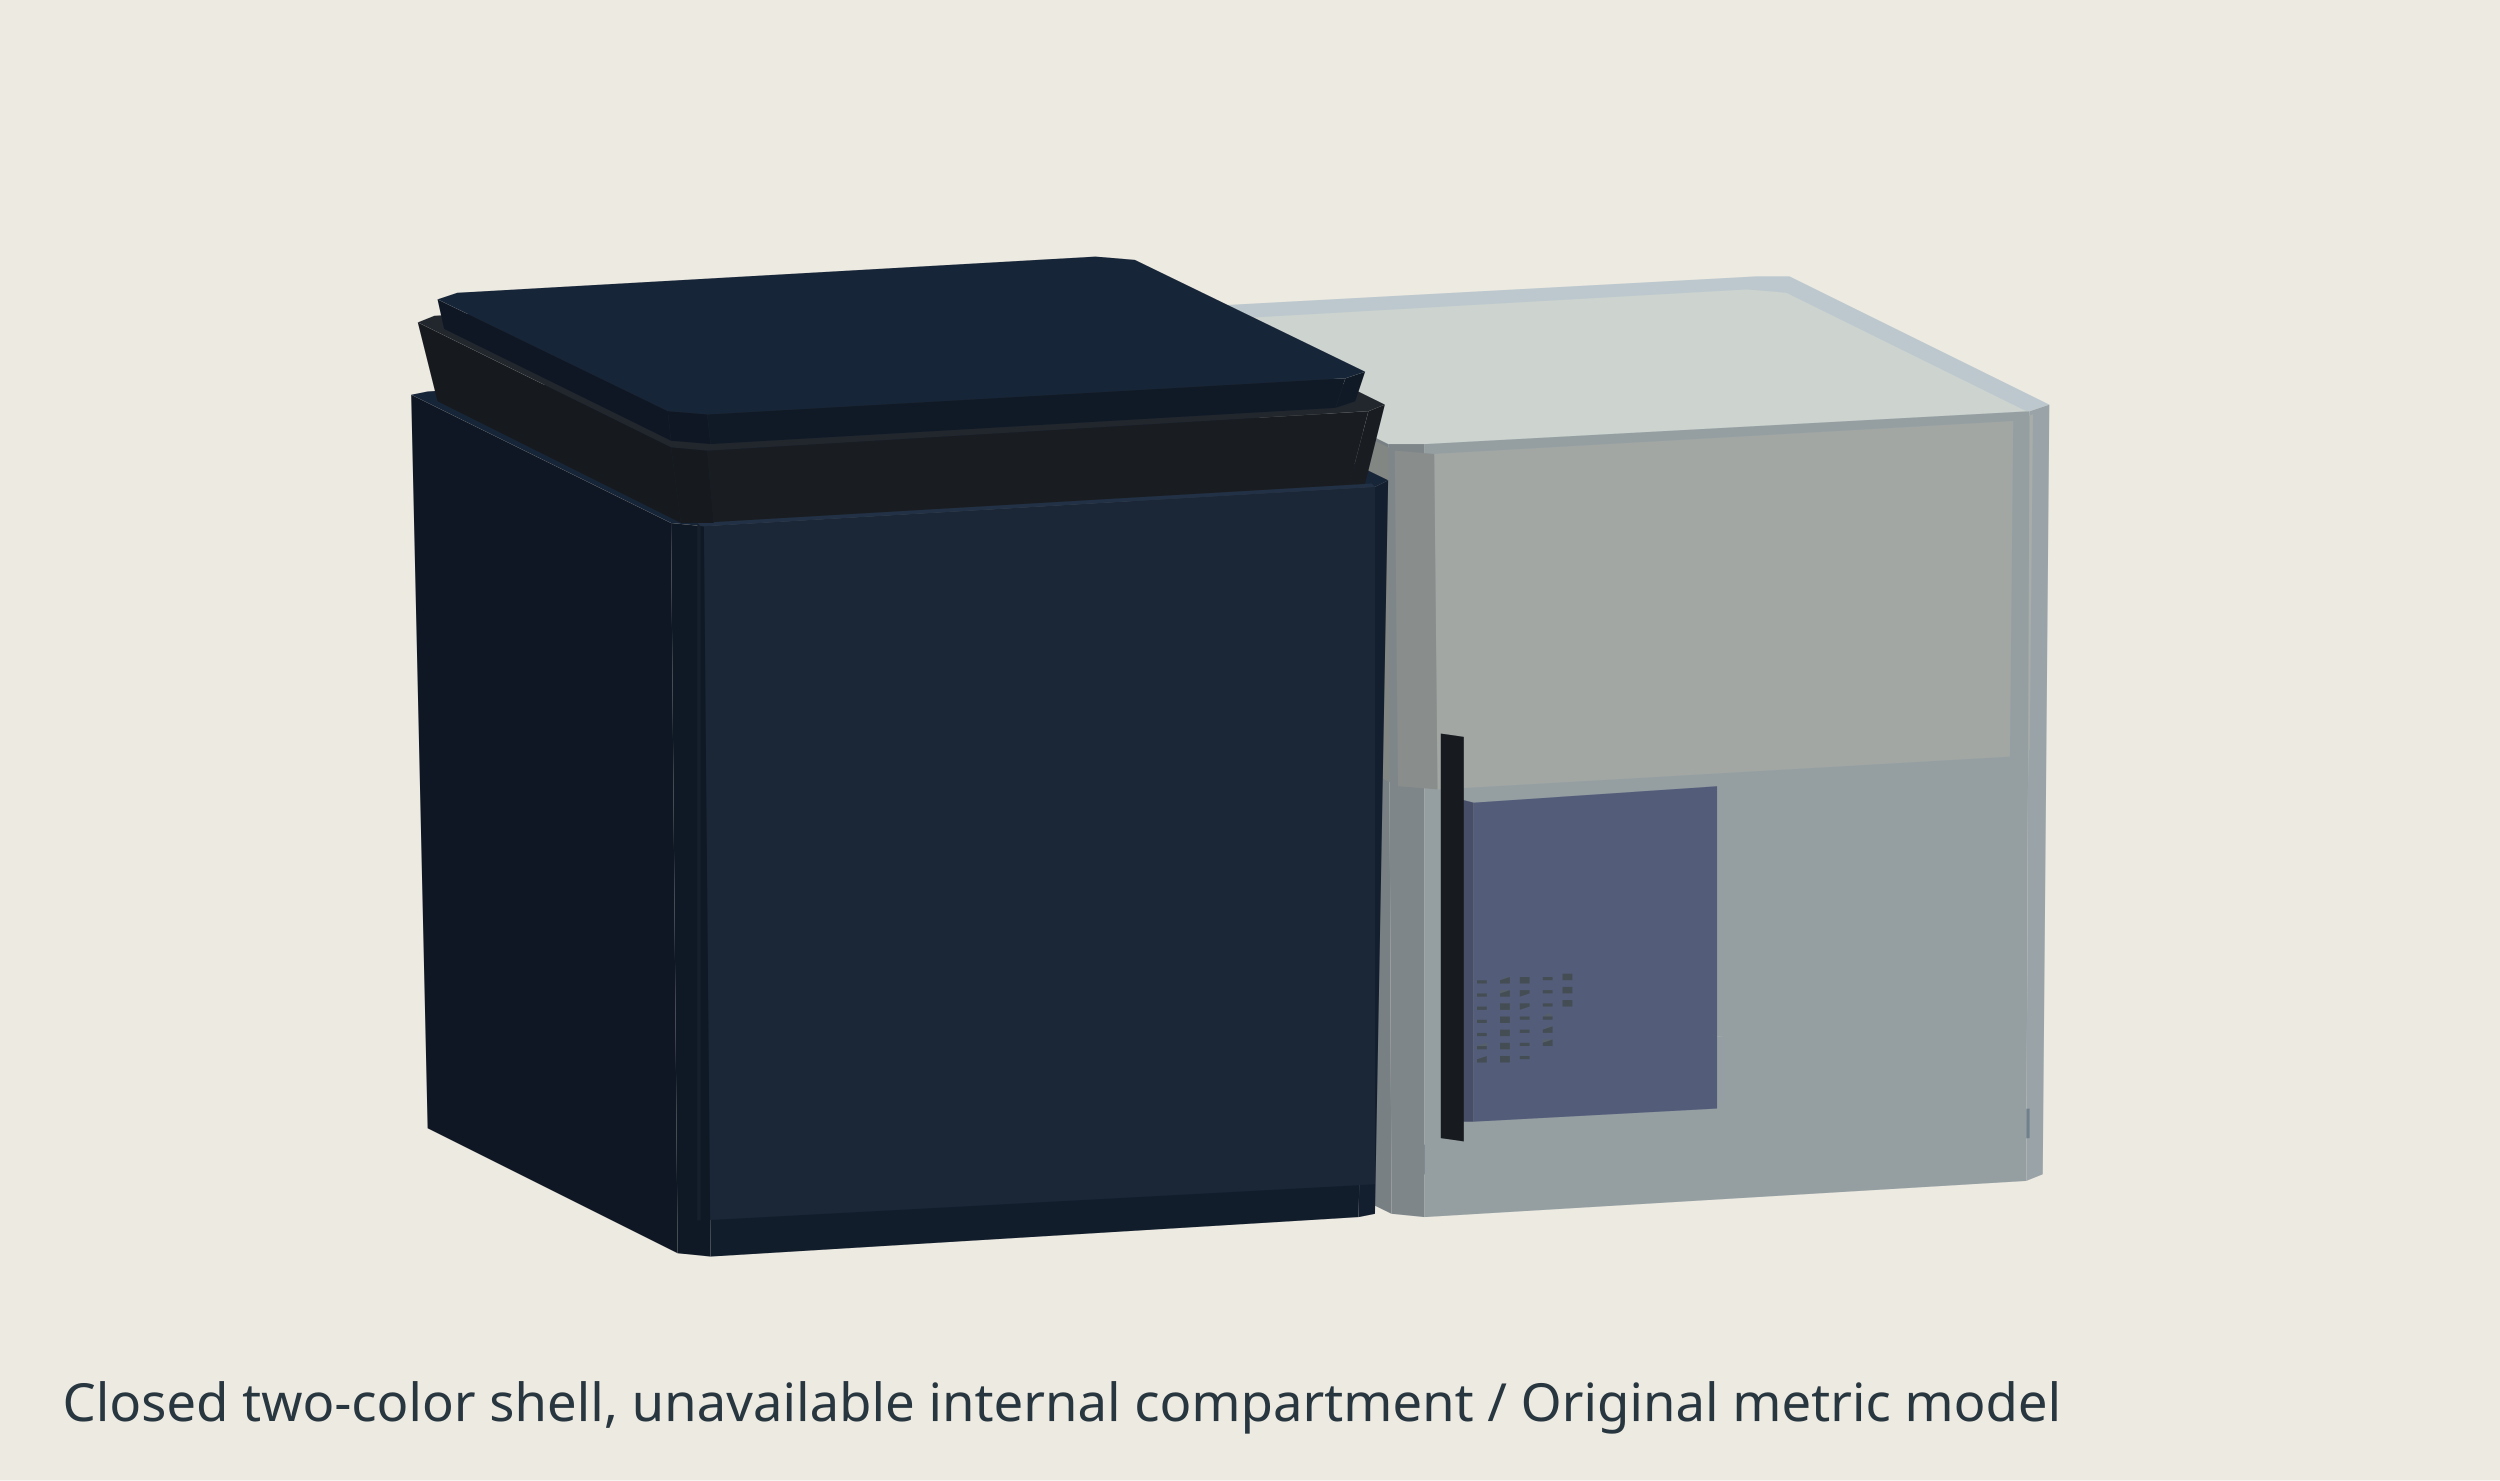
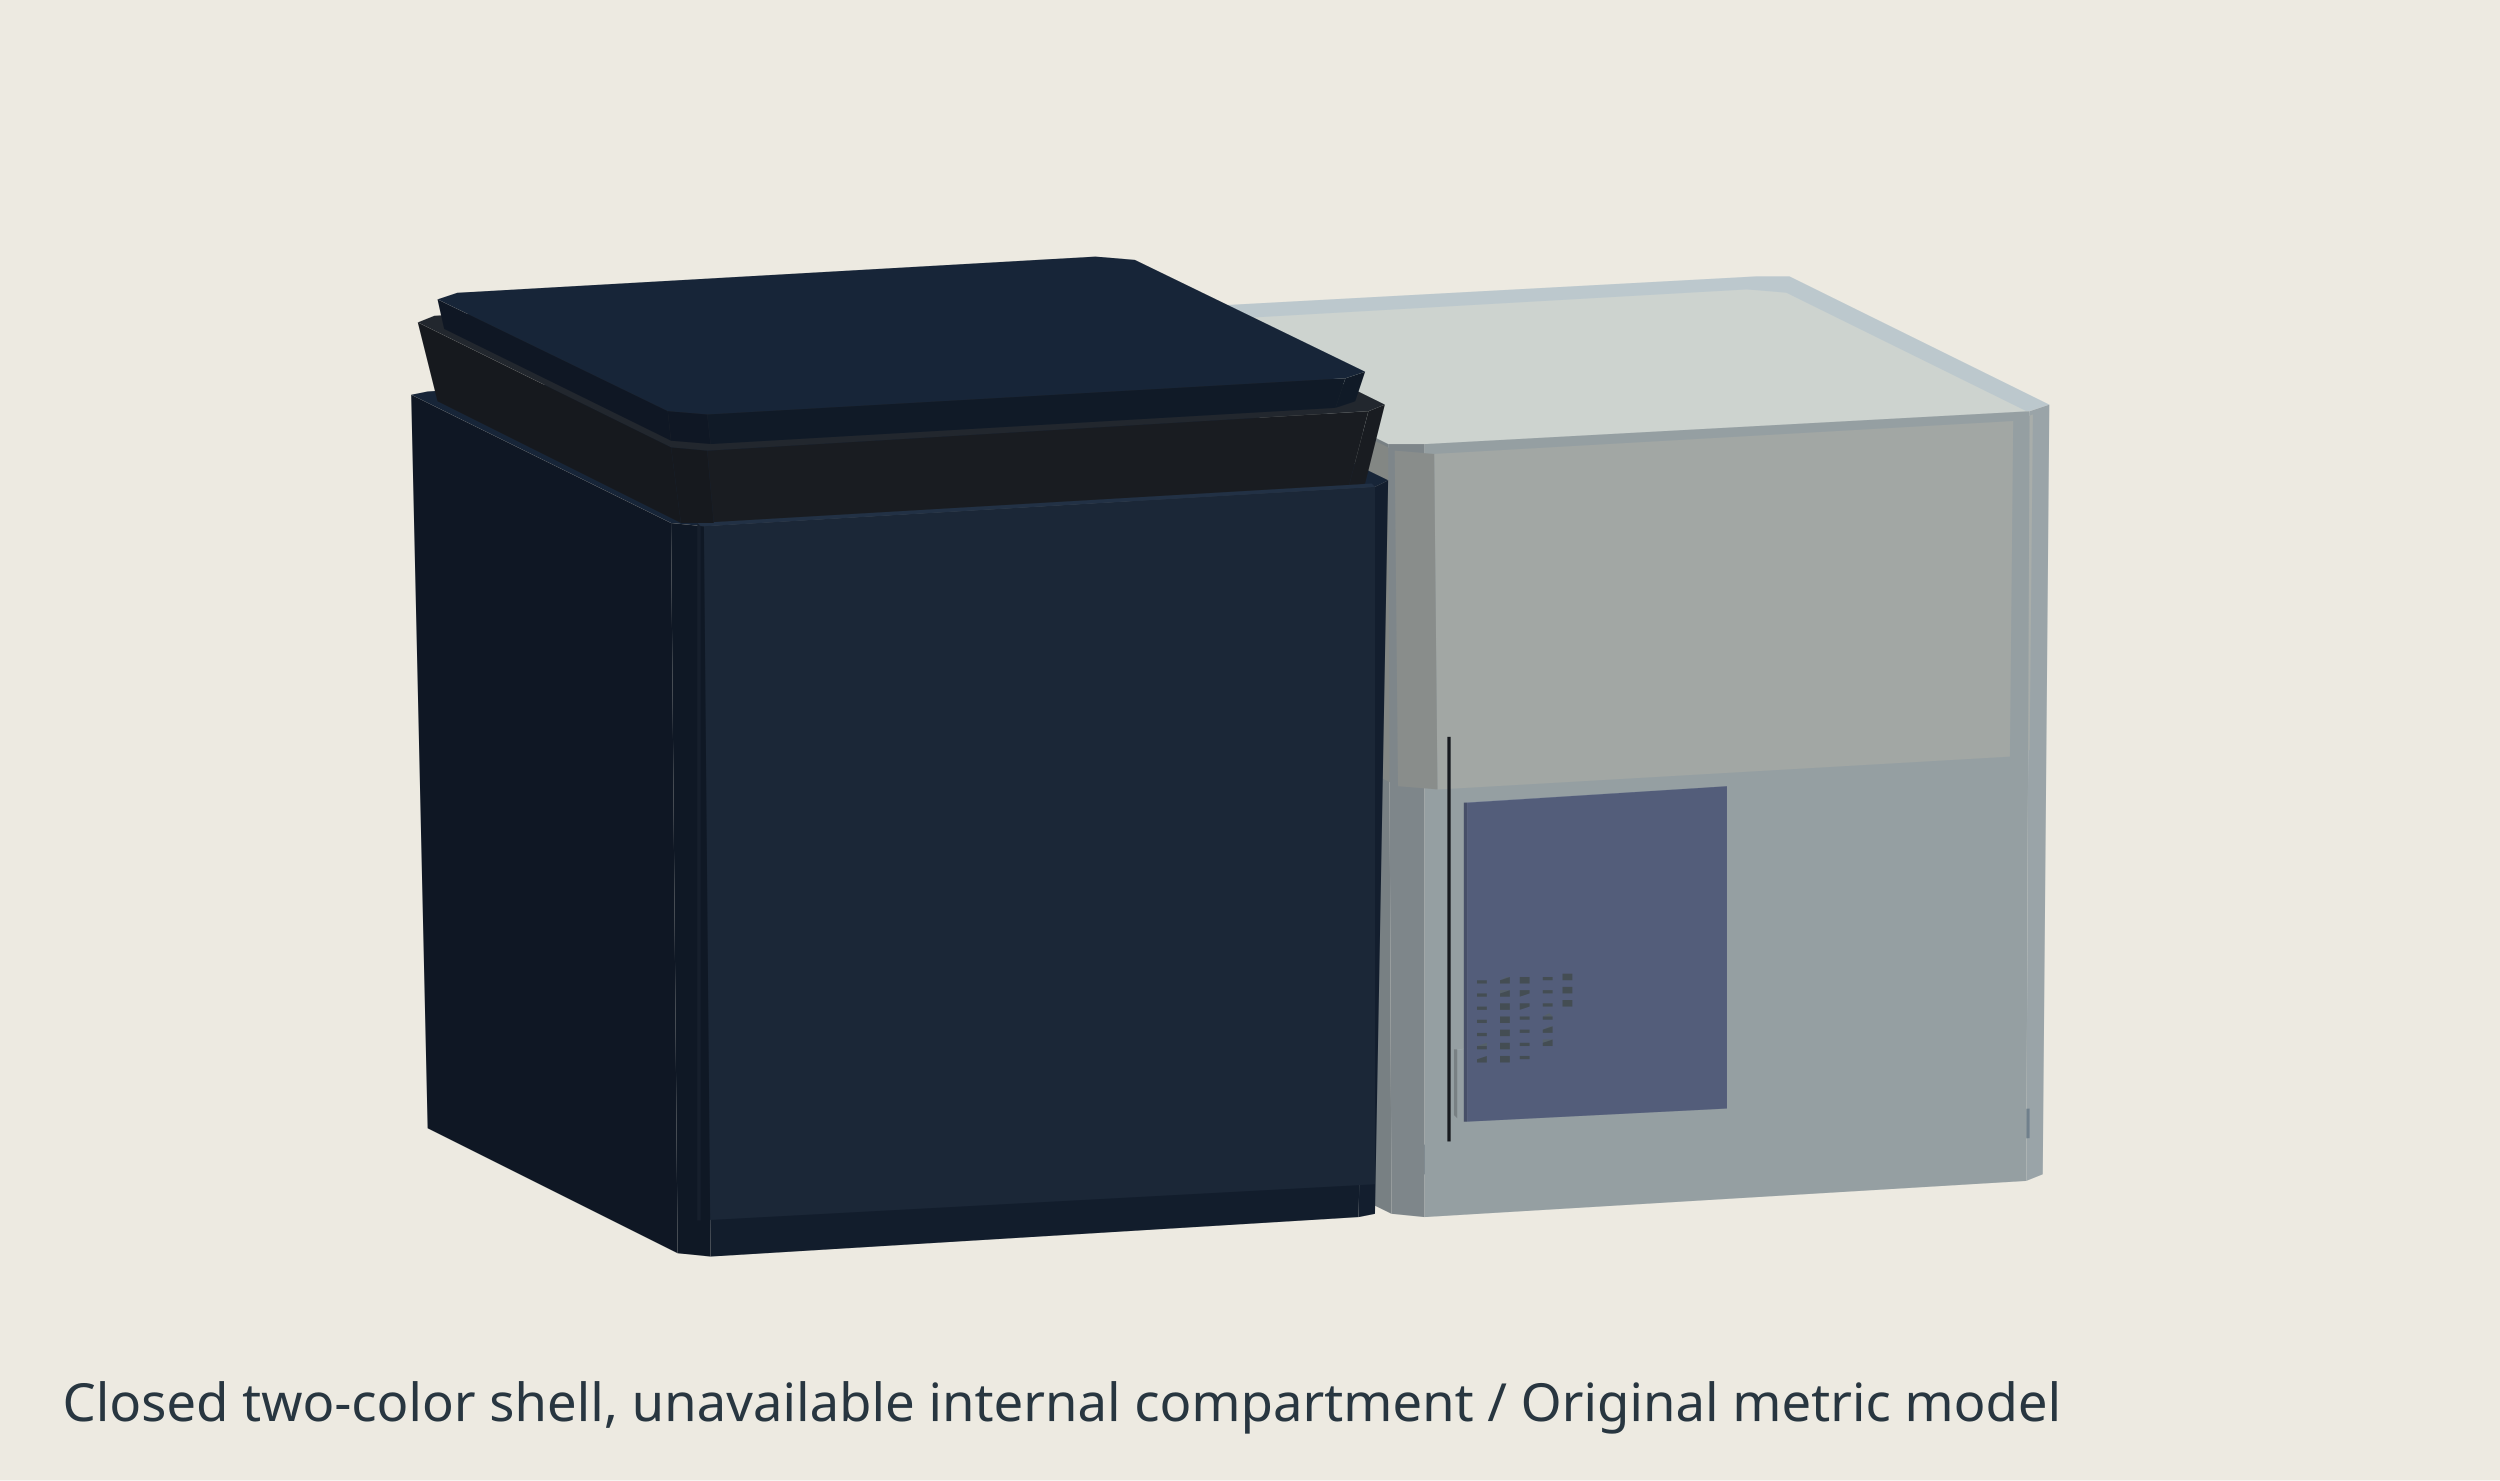
<svg xmlns="http://www.w3.org/2000/svg" width="760" height="450" viewBox="0 0 760 450" role="img" aria-label="Closed two-color shell, unavailable internal compartment">
  <path fill="#edeae1" d="M0 0h760v450H0z" />
  <path fill="rgb(54,61,66)" d="M544 265L544 269L563 278L563 274Z" />
  <path fill="rgb(85,96,104)" d="M545 265L544 265L563 274L564 274Z" />
  <path fill="rgb(54,61,66)" d="M544 252L544 256L563 265L563 261Z" />
  <path fill="rgb(85,96,104)" d="M545 252L544 252L563 261L564 261Z" />
  <path fill="rgb(54,61,66)" d="M544 238L544 242L563 252L563 248Z" />
  <path fill="rgb(85,96,104)" d="M545 238L544 238L563 248L564 248Z" />
  <path fill="rgb(54,61,66)" d="M544 225L544 229L563 238L563 235Z" />
  <path fill="rgb(85,96,104)" d="M545 225L544 225L563 235L564 234Z" />
  <path fill="rgb(54,61,66)" d="M544 212L544 216L563 225L563 221Z" />
  <path fill="rgb(85,96,104)" d="M545 212L544 212L563 221L564 221Z" />
  <path fill="rgb(68,77,83)" d="M563 278L564 278L564 274L563 274Z" />
  <path fill="rgb(68,77,83)" d="M563 265L564 265L564 261L563 261Z" />
  <path fill="rgb(68,77,83)" d="M563 252L564 252L564 248L563 248Z" />
  <path fill="rgb(68,77,83)" d="M563 238L564 238L564 234L563 235Z" />
  <path fill="rgb(68,77,83)" d="M563 225L564 225L564 221L563 221Z" />
  <path fill="rgb(188,200,205)" d="M344 96L422 135L433 135L617 125L623 123L544 84L534 84L349 94Z" />
  <path fill="rgb(205,211,207)" d="M349 100L424 137L436 138L612 128L618 126L543 89L531 88L355 98Z" />
  <path fill="rgb(120,128,131)" d="M345 331L423 369L422 135L344 96Z" />
  <path fill="rgb(131,135,132)" d="M351 203L425 239L424 137L349 100Z" />
  <path fill="rgb(154,164,168)" d="M616 359L621 357L623 123L617 125Z" />
-   <path fill="rgb(19,30,46)" d="M598 331L600 330L600 229L598 230Z" />
-   <path fill="rgb(15,23,36)" d="M600 330L602 331L602 230L600 229Z" />
+   <path fill="rgb(19,30,46)" d="M601 330L601 330L601 229L601 229Z" />
  <path fill="rgb(23,37,56)" d="M125 120L204 159L214 160L418 148L422 146L344 108L334 107L130 119Z" />
-   <path fill="rgb(28,32,38)" d="M588 338L591 337L591 215L588 216Z" />
-   <path fill="rgb(22,25,30)" d="M591 337L594 339L594 216L591 215Z" />
+   <path fill="rgb(28,32,38)" d="M592 338L592 338L592 215L592 215Z" />
  <path fill="rgb(34,39,46)" d="M127 98L204 136L215 137L416 125L421 123L344 85L333 84L132 96Z" />
  <path fill="rgb(168,173,170)" d="M611 230L617 228L618 126L612 128Z" />
  <path fill="rgb(23,37,56)" d="M133 91L203 125L215 126L409 115L415 113L345 79L333 78L139 89Z" />
-   <path fill="rgb(18,29,45)" d="M546 334L598 331L598 230L546 233Z" />
+   <path fill="rgb(18,29,45)" d="M543 334L601 330L601 229L543 233Z" />
  <path fill="rgb(83,93,122)" d="M593 240L602 240L602 201L593 201Z" />
  <path fill="rgb(67,75,98)" d="M593 201L593 240L593 240L593 201Z" />
  <path fill="rgb(105,117,153)" d="M601 201L593 201L593 201L602 201Z" />
  <path fill="rgb(112,128,140)" d="M433 357L617 346L617 337L433 348Z" />
  <path fill="rgb(141,161,175)" d="M617 337L432 348L433 348L617 337Z" />
-   <path fill="rgb(16,25,38)" d="M541 333L546 334L546 233L541 232Z" />
+   <path fill="rgb(23,37,56)" d="M542 233L542 233L543 233L601 229L601 229L601 229L600 229L542 233Z" />
  <path fill="rgb(15,23,36)" d="M130 343L206 381L204 159L125 120Z" />
+   <path fill="rgb(15,23,36)" d="M542 334L542 334L542 233L542 233Z" />
+   <path fill="rgb(16,25,38)" d="M542 334L543 334L543 233L542 233Z" />
  <path fill="rgb(85,96,104)" d="M517 318L514 318L515 318L517 318Z" />
  <path fill="rgb(68,77,83)" d="M515 319L517 319L517 318L515 318Z" />
  <path fill="rgb(54,61,66)" d="M514 318L514 319L515 319L515 318Z" />
  <path fill="rgb(85,96,104)" d="M517 314L514 314L515 314L517 314Z" />
  <path fill="rgb(68,77,83)" d="M515 315L517 315L517 314L515 314Z" />
-   <path fill="rgb(86,96,127)" d="M522 337L524 336L524 239L522 239Z" />
  <path fill="rgb(54,61,66)" d="M514 314L514 315L515 315L515 314Z" />
-   <path fill="rgb(67,75,98)" d="M524 336L526 337L526 240L524 239Z" />
  <path fill="rgb(85,96,104)" d="M517 310L514 310L515 310L517 310Z" />
  <path fill="rgb(68,77,83)" d="M515 311L517 311L517 310L515 310Z" />
+   <path fill="rgb(86,96,127)" d="M525 337L525 336L525 239L525 239Z" />
  <path fill="rgb(54,61,66)" d="M514 310L514 311L515 311L515 310Z" />
  <path fill="rgb(85,96,104)" d="M517 306L514 306L515 306L517 306Z" />
  <path fill="rgb(68,77,83)" d="M515 307L517 307L517 306L515 306Z" />
  <path fill="rgb(85,96,104)" d="M511 318L508 318L508 318L511 318Z" />
  <path fill="rgb(68,77,83)" d="M508 320L511 319L511 318L508 318Z" />
  <path fill="rgb(54,61,66)" d="M514 306L514 307L515 307L515 306Z" />
  <path fill="rgb(54,61,66)" d="M508 318L508 320L508 320L508 318Z" />
  <path fill="rgb(85,96,104)" d="M517 302L514 302L515 302L517 302Z" />
  <path fill="rgb(68,77,83)" d="M515 304L517 303L517 302L515 302Z" />
  <path fill="rgb(85,96,104)" d="M511 314L508 314L508 314L511 314Z" />
  <path fill="rgb(68,77,83)" d="M508 316L511 316L511 314L508 314Z" />
  <path fill="rgb(54,61,66)" d="M514 302L514 303L515 304L515 302Z" />
  <path fill="rgb(54,61,66)" d="M508 314L508 316L508 316L508 314Z" />
  <path fill="rgb(85,96,104)" d="M517 298L514 298L515 298L517 298Z" />
  <path fill="rgb(68,77,83)" d="M515 300L517 299L517 298L515 298Z" />
  <path fill="rgb(85,96,104)" d="M511 310L508 310L508 310L511 310Z" />
  <path fill="rgb(68,77,83)" d="M508 312L511 312L511 310L508 310Z" />
  <path fill="rgb(54,61,66)" d="M514 298L514 300L515 300L515 298Z" />
  <path fill="rgb(54,61,66)" d="M508 310L508 312L508 312L508 310Z" />
  <path fill="rgb(85,96,104)" d="M517 294L514 294L515 294L517 294Z" />
  <path fill="rgb(68,77,83)" d="M515 296L517 295L517 294L515 294Z" />
  <path fill="rgb(85,96,104)" d="M511 306L508 306L508 306L511 306Z" />
  <path fill="rgb(68,77,83)" d="M508 308L511 308L511 306L508 306Z" />
  <path fill="rgb(54,61,66)" d="M514 294L514 296L515 296L515 294Z" />
  <path fill="rgb(85,96,104)" d="M504 318L501 319L501 319L504 318Z" />
  <path fill="rgb(68,77,83)" d="M501 320L504 320L504 318L501 319Z" />
  <path fill="rgb(54,61,66)" d="M508 306L508 308L508 308L508 306Z" />
  <path fill="rgb(54,61,66)" d="M501 319L501 320L501 320L501 319Z" />
  <path fill="rgb(85,96,104)" d="M511 302L508 302L508 302L511 302Z" />
  <path fill="rgb(68,77,83)" d="M508 304L511 304L511 302L508 302Z" />
  <path fill="rgb(85,96,104)" d="M504 314L501 315L501 315L504 314Z" />
  <path fill="rgb(68,77,83)" d="M501 316L504 316L504 314L501 315Z" />
  <path fill="rgb(54,61,66)" d="M508 302L508 304L508 304L508 302Z" />
  <path fill="rgb(54,61,66)" d="M501 315L501 316L501 316L501 315Z" />
  <path fill="rgb(85,96,104)" d="M511 298L508 298L508 299L511 298Z" />
  <path fill="rgb(68,77,83)" d="M508 300L511 300L511 298L508 299Z" />
  <path fill="rgb(85,96,104)" d="M504 310L501 311L501 311L504 311Z" />
  <path fill="rgb(68,77,83)" d="M501 312L504 312L504 311L501 311Z" />
  <path fill="rgb(54,61,66)" d="M508 298L508 300L508 300L508 299Z" />
-   <path fill="rgb(27,31,37)" d="M445 347L588 338L588 216L445 224Z" />
+   <path fill="rgb(27,31,37)" d="M441 347L592 338L592 215L441 224Z" />
  <path fill="rgb(54,61,66)" d="M501 311L501 312L501 312L501 311Z" />
  <path fill="rgb(85,96,104)" d="M511 294L508 295L508 295L511 294Z" />
  <path fill="rgb(68,77,83)" d="M508 296L511 296L511 294L508 295Z" />
  <path fill="rgb(85,96,104)" d="M504 307L501 307L501 307L504 307Z" />
  <path fill="rgb(68,77,83)" d="M501 308L504 308L504 307L501 307Z" />
  <path fill="rgb(54,61,66)" d="M508 295L508 296L508 296L508 295Z" />
  <path fill="rgb(85,96,104)" d="M498 319L495 319L495 319L498 319Z" />
  <path fill="rgb(68,77,83)" d="M495 320L498 320L498 319L495 319Z" />
  <path fill="rgb(54,61,66)" d="M501 307L501 308L501 308L501 307Z" />
  <path fill="rgb(54,61,66)" d="M495 319L495 320L495 320L495 319Z" />
  <path fill="rgb(85,96,104)" d="M504 303L501 303L501 303L504 303Z" />
  <path fill="rgb(68,77,83)" d="M501 304L504 304L504 303L501 303Z" />
  <path fill="rgb(85,96,104)" d="M498 315L495 315L495 315L498 315Z" />
  <path fill="rgb(68,77,83)" d="M495 316L498 316L498 315L495 315Z" />
  <path fill="rgb(54,61,66)" d="M501 303L501 304L501 304L501 303Z" />
  <path fill="rgb(54,61,66)" d="M495 315L495 316L495 316L495 315Z" />
  <path fill="rgb(85,96,104)" d="M504 299L501 299L501 299L504 299Z" />
  <path fill="rgb(68,77,83)" d="M501 300L504 300L504 299L501 299Z" />
  <path fill="rgb(85,96,104)" d="M498 311L495 311L495 311L498 311Z" />
  <path fill="rgb(68,77,83)" d="M495 313L498 312L498 311L495 311Z" />
  <path fill="rgb(54,61,66)" d="M501 299L501 300L501 300L501 299Z" />
  <path fill="rgb(54,61,66)" d="M495 311L495 312L495 313L495 311Z" />
  <path fill="rgb(149,159,162)" d="M433 370L616 359L617 125L433 135Z" />
  <path fill="rgb(85,96,104)" d="M504 295L501 295L501 295L504 295Z" />
  <path fill="rgb(68,77,83)" d="M501 296L504 296L504 295L501 295Z" />
  <path fill="rgb(85,96,104)" d="M498 307L495 307L495 307L498 307Z" />
  <path fill="rgb(68,77,83)" d="M495 309L498 308L498 307L495 307Z" />
  <path fill="rgb(54,61,66)" d="M501 295L501 296L501 296L501 295Z" />
  <path fill="rgb(85,96,104)" d="M491 319L488 319L488 319L491 319Z" />
  <path fill="rgb(68,77,83)" d="M488 321L491 321L491 319L488 319Z" />
  <path fill="rgb(54,61,66)" d="M495 307L495 309L495 309L495 307Z" />
  <path fill="rgb(54,61,66)" d="M488 319L488 321L488 321L488 319Z" />
  <path fill="rgb(85,96,104)" d="M498 303L495 303L495 303L498 303Z" />
  <path fill="rgb(68,77,83)" d="M495 305L498 304L498 303L495 303Z" />
  <path fill="rgb(85,96,104)" d="M491 315L488 315L488 315L491 315Z" />
  <path fill="rgb(68,77,83)" d="M488 317L491 317L491 315L488 315Z" />
  <path fill="rgb(54,61,66)" d="M495 303L495 305L495 305L495 303Z" />
  <path fill="rgb(54,61,66)" d="M488 315L488 317L488 317L488 315Z" />
  <path fill="rgb(149,159,163)" d="M443 340L524 335L524 315L443 319Z" />
  <path fill="rgb(85,96,104)" d="M498 299L495 299L495 299L498 299Z" />
  <path fill="rgb(68,77,83)" d="M495 301L498 301L498 299L495 299Z" />
  <path fill="rgb(85,96,104)" d="M491 311L488 311L488 311L491 311Z" />
  <path fill="rgb(68,77,83)" d="M488 313L491 313L491 311L488 311Z" />
  <path fill="rgb(54,61,66)" d="M495 299L495 301L495 301L495 299Z" />
  <path fill="rgb(54,61,66)" d="M488 311L488 313L488 313L488 311Z" />
  <path fill="rgb(85,96,104)" d="M498 295L495 295L495 295L498 295Z" />
  <path fill="rgb(68,77,83)" d="M495 297L498 297L498 295L495 295Z" />
  <path fill="rgb(85,96,104)" d="M491 307L488 307L488 308L491 307Z" />
  <path fill="rgb(68,77,83)" d="M488 309L491 309L491 307L488 308Z" />
  <path fill="rgb(188,200,205)" d="M523 315L442 319L443 319L524 315Z" />
  <path fill="rgb(54,61,66)" d="M495 295L495 297L495 297L495 295Z" />
  <path fill="rgb(85,96,104)" d="M485 320L482 320L482 320L485 320Z" />
  <path fill="rgb(68,77,83)" d="M482 321L485 321L485 320L482 320Z" />
  <path fill="rgb(54,61,66)" d="M488 307L488 309L488 309L488 308Z" />
  <path fill="rgb(54,61,66)" d="M482 320L482 321L482 321L482 320Z" />
  <path fill="rgb(85,96,104)" d="M491 303L488 304L488 304L491 303Z" />
  <path fill="rgb(68,77,83)" d="M488 305L491 305L491 303L488 304Z" />
  <path fill="rgb(85,96,104)" d="M485 316L482 316L482 316L485 316Z" />
  <path fill="rgb(68,77,83)" d="M482 317L485 317L485 316L482 316Z" />
  <path fill="rgb(54,61,66)" d="M488 304L488 305L488 305L488 304Z" />
  <path fill="rgb(54,61,66)" d="M482 316L482 317L482 317L482 316Z" />
  <path fill="rgb(85,96,104)" d="M491 299L488 300L488 300L491 300Z" />
  <path fill="rgb(68,77,83)" d="M488 301L491 301L491 300L488 300Z" />
  <path fill="rgb(85,96,104)" d="M485 312L482 312L482 312L485 312Z" />
  <path fill="rgb(68,77,83)" d="M482 313L485 313L485 312L482 312Z" />
  <path fill="rgb(54,61,66)" d="M488 300L488 301L488 301L488 300Z" />
  <path fill="rgb(54,61,66)" d="M482 312L482 313L482 313L482 312Z" />
  <path fill="rgb(85,96,104)" d="M491 296L488 296L488 296L491 296Z" />
  <path fill="rgb(68,77,83)" d="M488 297L491 297L491 296L488 296Z" />
  <path fill="rgb(85,96,104)" d="M485 308L482 308L482 308L485 308Z" />
  <path fill="rgb(68,77,83)" d="M482 309L485 309L485 308L482 308Z" />
  <path fill="rgb(54,61,66)" d="M488 296L488 297L488 297L488 296Z" />
  <path fill="rgb(85,96,104)" d="M478 320L475 320L475 320L478 320Z" />
  <path fill="rgb(68,77,83)" d="M475 322L478 321L478 320L475 320Z" />
  <path fill="rgb(54,61,66)" d="M482 308L482 309L482 309L482 308Z" />
  <path fill="rgb(54,61,66)" d="M475 320L475 321L475 322L475 320Z" />
  <path fill="rgb(85,96,104)" d="M485 304L482 304L482 304L485 304Z" />
  <path fill="rgb(68,77,83)" d="M482 305L485 305L485 304L482 304Z" />
  <path fill="rgb(85,96,104)" d="M478 316L475 316L475 316L478 316Z" />
  <path fill="rgb(68,77,83)" d="M475 318L478 317L478 316L475 316Z" />
  <path fill="rgb(54,61,66)" d="M482 304L482 305L482 305L482 304Z" />
  <path fill="rgb(54,61,66)" d="M475 316L475 318L475 318L475 316Z" />
  <path fill="rgb(85,96,104)" d="M485 300L482 300L482 300L485 300Z" />
  <path fill="rgb(68,77,83)" d="M482 301L485 301L485 300L482 300Z" />
  <path fill="rgb(85,96,104)" d="M478 312L475 312L475 312L478 312Z" />
  <path fill="rgb(68,77,83)" d="M475 314L478 313L478 312L475 312Z" />
  <path fill="rgb(54,61,66)" d="M482 300L482 301L482 301L482 300Z" />
  <path fill="rgb(54,61,66)" d="M475 312L475 314L475 314L475 312Z" />
  <path fill="rgb(85,96,104)" d="M485 296L482 296L482 296L485 296Z" />
  <path fill="rgb(68,77,83)" d="M482 298L485 297L485 296L482 296Z" />
  <path fill="rgb(85,96,104)" d="M478 308L475 308L475 308L478 308Z" />
  <path fill="rgb(68,77,83)" d="M475 310L478 310L478 308L475 308Z" />
+   <path fill="rgb(34,39,46)" d="M440 224L440 224L441 224L592 215L592 215L592 215L591 215L440 224Z" />
  <path fill="rgb(54,61,66)" d="M482 296L482 297L482 298L482 296Z" />
  <path fill="rgb(85,96,104)" d="M471 320L469 320L469 320L472 320Z" />
  <path fill="rgb(68,77,83)" d="M469 322L472 322L472 320L469 320Z" />
-   <path fill="rgb(83,93,122)" d="M448 341L522 337L522 239L448 244Z" />
+   <path fill="rgb(83,93,122)" d="M446 341L525 337L525 239L446 244Z" />
  <path fill="rgb(54,61,66)" d="M475 308L475 310L475 310L475 308Z" />
  <path fill="rgb(54,61,66)" d="M469 320L469 322L469 322L469 320Z" />
  <path fill="rgb(22,25,30)" d="M133 122L207 159L204 136L127 98Z" />
  <path fill="rgb(85,96,104)" d="M478 304L475 304L475 304L478 304Z" />
  <path fill="rgb(68,77,83)" d="M475 306L478 306L478 304L475 304Z" />
  <path fill="rgb(85,96,104)" d="M471 316L469 316L469 317L472 316Z" />
  <path fill="rgb(68,77,83)" d="M469 318L472 318L472 316L469 317Z" />
  <path fill="rgb(54,61,66)" d="M475 304L475 306L475 306L475 304Z" />
  <path fill="rgb(54,61,66)" d="M469 316L469 318L469 318L469 317Z" />
  <path fill="rgb(85,96,104)" d="M478 300L475 300L475 300L478 300Z" />
  <path fill="rgb(68,77,83)" d="M475 302L478 302L478 300L475 300Z" />
  <path fill="rgb(85,96,104)" d="M471 312L469 313L469 313L472 312Z" />
  <path fill="rgb(68,77,83)" d="M469 314L472 314L472 312L469 313Z" />
  <path fill="rgb(54,61,66)" d="M475 300L475 302L475 302L475 300Z" />
  <path fill="rgb(54,61,66)" d="M469 313L469 314L469 314L469 313Z" />
  <path fill="rgb(85,96,104)" d="M478 296L475 296L475 296L478 296Z" />
  <path fill="rgb(68,77,83)" d="M475 298L478 298L478 296L475 296Z" />
  <path fill="rgb(85,96,104)" d="M471 308L469 309L469 309L472 309Z" />
  <path fill="rgb(68,77,83)" d="M469 310L472 310L472 309L469 309Z" />
  <path fill="rgb(54,61,66)" d="M475 296L475 298L475 298L475 296Z" />
  <path fill="rgb(85,96,104)" d="M465 321L462 321L462 321L465 321Z" />
  <path fill="rgb(68,77,83)" d="M462 322L465 322L465 321L462 321Z" />
  <path fill="rgb(54,61,66)" d="M469 309L469 310L469 310L469 309Z" />
  <path fill="rgb(54,61,66)" d="M462 321L462 322L462 322L462 321Z" />
  <path fill="rgb(15,23,36)" d="M135 100L204 134L203 125L133 91Z" />
  <path fill="rgb(85,96,104)" d="M471 305L469 305L469 305L472 305Z" />
  <path fill="rgb(68,77,83)" d="M469 306L472 306L472 305L469 305Z" />
  <path fill="rgb(85,96,104)" d="M465 317L462 317L462 317L465 317Z" />
  <path fill="rgb(68,77,83)" d="M462 318L465 318L465 317L462 317Z" />
  <path fill="rgb(54,61,66)" d="M469 305L469 306L469 306L469 305Z" />
  <path fill="rgb(162,167,164)" d="M437 240L611 230L612 128L436 138Z" />
  <path fill="rgb(54,61,66)" d="M462 317L462 318L462 318L462 317Z" />
  <path fill="rgb(85,96,104)" d="M471 301L469 301L469 301L472 301Z" />
  <path fill="rgb(68,77,83)" d="M469 302L472 302L472 301L469 301Z" />
  <path fill="rgb(85,96,104)" d="M465 313L462 313L462 313L465 313Z" />
  <path fill="rgb(68,77,83)" d="M462 314L465 314L465 313L462 313Z" />
  <path fill="rgb(54,61,66)" d="M469 301L469 302L469 302L469 301Z" />
  <path fill="rgb(54,61,66)" d="M462 313L462 314L462 314L462 313Z" />
  <path fill="rgb(85,96,104)" d="M471 297L469 297L469 297L472 297Z" />
  <path fill="rgb(68,77,83)" d="M469 298L472 298L472 297L469 297Z" />
  <path fill="rgb(85,96,104)" d="M465 309L462 309L462 309L465 309Z" />
  <path fill="rgb(68,77,83)" d="M462 310L465 310L465 309L462 309Z" />
  <path fill="rgb(54,61,66)" d="M469 297L469 298L469 298L469 297Z" />
  <path fill="rgb(85,96,104)" d="M458 321L456 321L456 321L459 321Z" />
  <path fill="rgb(68,77,83)" d="M456 323L459 323L459 321L456 321Z" />
  <path fill="rgb(54,61,66)" d="M462 309L462 310L462 310L462 309Z" />
  <path fill="rgb(54,61,66)" d="M456 321L456 323L456 323L456 321Z" />
  <path fill="rgb(85,96,104)" d="M465 305L462 305L462 305L465 305Z" />
  <path fill="rgb(68,77,83)" d="M462 307L465 306L465 305L462 305Z" />
  <path fill="rgb(85,96,104)" d="M458 317L456 317L456 317L459 317Z" />
  <path fill="rgb(68,77,83)" d="M456 319L459 319L459 317L456 317Z" />
  <path fill="rgb(54,61,66)" d="M462 305L462 306L462 307L462 305Z" />
  <path fill="rgb(54,61,66)" d="M456 317L456 319L456 319L456 317Z" />
  <path fill="rgb(85,96,104)" d="M465 301L462 301L462 301L465 301Z" />
  <path fill="rgb(68,77,83)" d="M462 303L465 302L465 301L462 301Z" />
  <path fill="rgb(85,96,104)" d="M458 313L456 313L456 313L459 313Z" />
  <path fill="rgb(68,77,83)" d="M456 315L459 315L459 313L456 313Z" />
  <path fill="rgb(54,61,66)" d="M462 301L462 303L462 303L462 301Z" />
  <path fill="rgb(54,61,66)" d="M456 313L456 315L456 315L456 313Z" />
  <path fill="rgb(85,96,104)" d="M465 297L462 297L462 297L465 297Z" />
  <path fill="rgb(68,77,83)" d="M462 299L465 299L465 297L462 297Z" />
  <path fill="rgb(90,103,112)" d="M432 348L432 357L433 357L433 348Z" />
  <path fill="rgb(85,96,104)" d="M458 309L456 309L456 309L459 309Z" />
  <path fill="rgb(68,77,83)" d="M456 311L459 311L459 309L456 309Z" />
  <path fill="rgb(54,61,66)" d="M462 297L462 299L462 299L462 297Z" />
  <path fill="rgb(85,96,104)" d="M452 321L449 322L449 322L452 321Z" />
  <path fill="rgb(68,77,83)" d="M449 323L452 323L452 321L449 322Z" />
  <path fill="rgb(54,61,66)" d="M456 309L456 311L456 311L456 309Z" />
  <path fill="rgb(54,61,66)" d="M449 322L449 323L449 323L449 322Z" />
  <path fill="rgb(85,96,104)" d="M458 305L456 305L456 305L459 305Z" />
  <path fill="rgb(68,77,83)" d="M456 307L459 307L459 305L456 305Z" />
  <path fill="rgb(85,96,104)" d="M452 317L449 318L449 318L452 318Z" />
  <path fill="rgb(68,77,83)" d="M449 319L452 319L452 318L449 318Z" />
  <path fill="rgb(120,128,131)" d="M442 319L442 339L443 340L443 319Z" />
  <path fill="rgb(54,61,66)" d="M456 305L456 307L456 307L456 305Z" />
  <path fill="rgb(54,61,66)" d="M449 318L449 319L449 319L449 318Z" />
+   <path fill="rgb(105,117,153)" d="M445 244L445 244L446 244L525 239L525 239L525 239L525 239L445 244Z" />
  <path fill="rgb(85,96,104)" d="M458 301L456 301L456 302L459 301Z" />
  <path fill="rgb(68,77,83)" d="M456 303L459 303L459 301L456 302Z" />
  <path fill="rgb(85,96,104)" d="M452 314L449 314L449 314L452 314Z" />
  <path fill="rgb(68,77,83)" d="M449 315L452 315L452 314L449 314Z" />
  <path fill="rgb(54,61,66)" d="M456 301L456 303L456 303L456 302Z" />
  <path fill="rgb(54,61,66)" d="M449 314L449 315L449 315L449 314Z" />
  <path fill="rgb(85,96,104)" d="M458 297L456 298L456 298L459 297Z" />
  <path fill="rgb(68,77,83)" d="M456 299L459 299L459 297L456 298Z" />
  <path fill="rgb(85,96,104)" d="M452 310L449 310L449 310L452 310Z" />
  <path fill="rgb(68,77,83)" d="M449 311L452 311L452 310L449 310Z" />
  <path fill="rgb(54,61,66)" d="M456 298L456 299L456 299L456 298Z" />
  <path fill="rgb(54,61,66)" d="M449 310L449 311L449 311L449 310Z" />
  <path fill="rgb(85,96,104)" d="M452 306L449 306L449 306L452 306Z" />
  <path fill="rgb(68,77,83)" d="M449 307L452 307L452 306L449 306Z" />
  <path fill="rgb(54,61,66)" d="M449 306L449 307L449 307L449 306Z" />
  <path fill="rgb(85,96,104)" d="M452 302L449 302L449 302L452 302Z" />
  <path fill="rgb(68,77,83)" d="M449 303L452 303L452 302L449 302Z" />
  <path fill="rgb(54,61,66)" d="M449 302L449 303L449 303L449 302Z" />
  <path fill="rgb(85,96,104)" d="M452 298L449 298L449 298L452 298Z" />
  <path fill="rgb(68,77,83)" d="M449 299L452 299L452 298L449 298Z" />
  <path fill="rgb(54,61,66)" d="M449 298L449 299L449 299L449 298Z" />
-   <path fill="rgb(71,79,104)" d="M444 341L448 341L448 244L444 243Z" />
-   <path fill="rgb(23,26,31)" d="M438 346L445 347L445 224L438 223Z" />
+   <path fill="rgb(67,75,98)" d="M445 341L445 341L445 244L445 244Z" />
+   <path fill="rgb(71,79,104)" d="M445 341L446 341L446 244L445 244Z" />
+   <path fill="rgb(22,25,30)" d="M440 347L440 347L440 224L440 224Z" />
+   <path fill="rgb(23,26,31)" d="M440 347L441 347L441 224L440 224Z" />
  <path fill="rgb(126,134,138)" d="M423 369L433 370L433 135L422 135Z" />
  <path fill="rgb(19,30,46)" d="M413 370L418 369L422 146L418 148Z" />
  <path fill="rgb(137,141,139)" d="M425 239L437 240L436 138L424 137Z" />
  <path fill="rgb(16,26,39)" d="M406 124L412 122L415 113L409 115Z" />
  <path fill="rgb(25,28,33)" d="M410 148L415 147L421 123L416 125Z" />
  <path fill="rgb(34,39,46)" d="M415 352L214 364L215 364L415 353Z" />
  <path fill="rgb(27,31,37)" d="M215 368L415 356L415 353L215 364Z" />
  <path fill="rgb(18,29,44)" d="M216 382L413 370L418 148L214 160Z" />
  <path fill="rgb(27,39,55)" d="M213 371L418 360L418 148L213 160Z" />
  <path fill="rgb(16,26,39)" d="M216 135L406 124L409 115L215 126Z" />
  <path fill="rgb(22,25,30)" d="M214 364L214 367L215 368L215 364Z" />
  <path fill="rgb(25,28,33)" d="M217 159L410 148L416 125L215 137Z" />
  <path fill="rgb(34,49,69)" d="M417 147L212 159L213 160L418 148Z" />
  <path fill="rgb(15,24,37)" d="M206 381L216 382L214 160L204 159Z" />
  <path fill="rgb(22,31,44)" d="M212 159L212 371L213 371L213 160Z" />
  <path fill="rgb(15,23,36)" d="M204 134L216 135L215 126L203 125Z" />
  <path fill="rgb(22,25,30)" d="M207 159L217 159L215 137L204 136Z" />
  <path fill="#edeae1" d="M0 403h760v47H0z" />
  <text x="19" y="432" fill="#283640" font-size="16" font-family="sans-serif">Closed two-color shell, unavailable internal compartment  /  Original metric model</text>
</svg>
